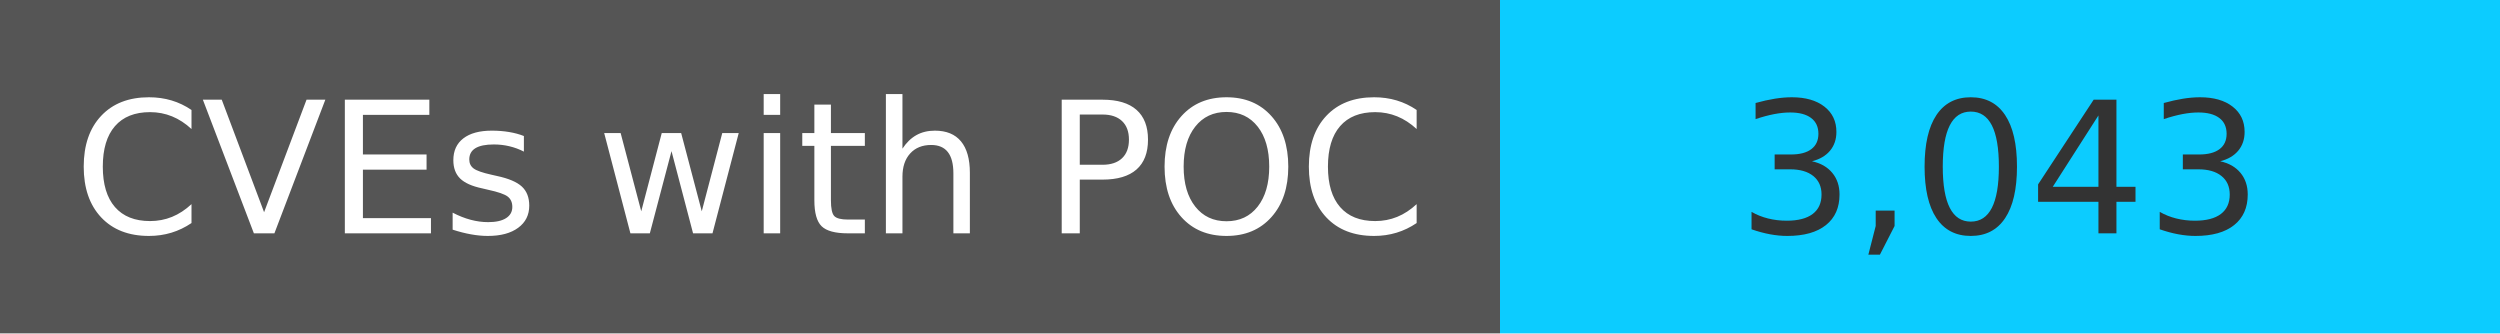
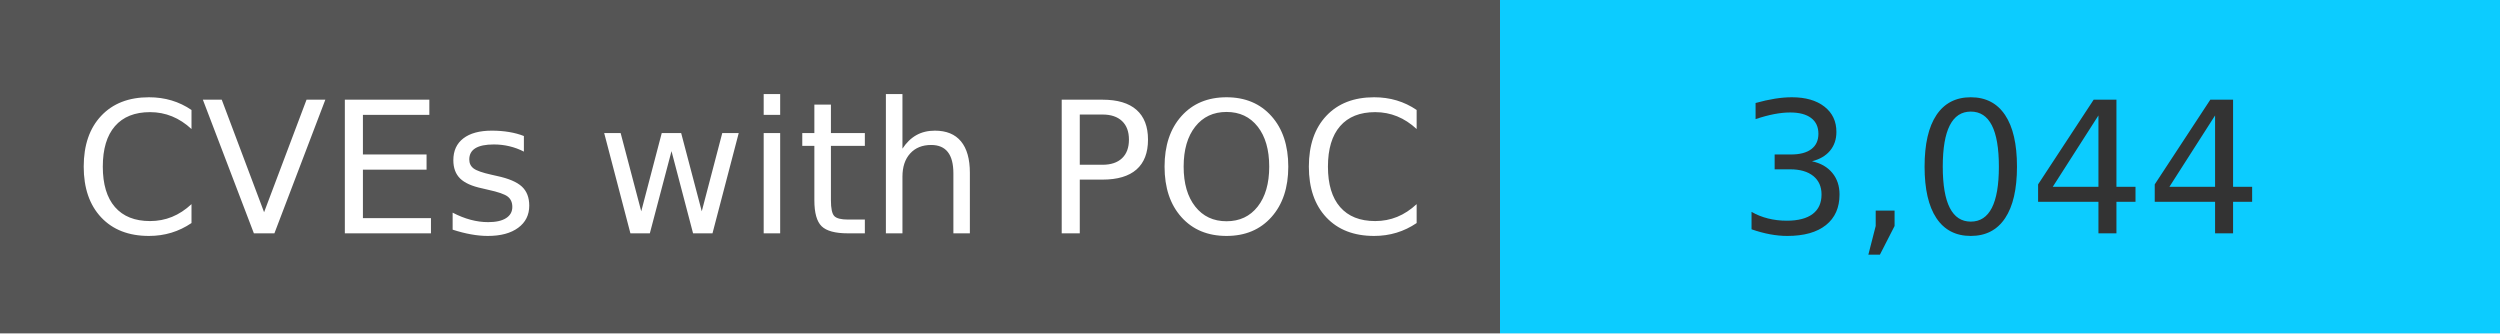
<svg xmlns="http://www.w3.org/2000/svg" width="150" height="20" role="img">
  <linearGradient id="s" x2="0" y2="100%">
    <stop offset="0" stop-color="#bbb" stop-opacity=".1" />
    <stop offset="1" stop-opacity=".1" />
  </linearGradient>
  <g>
    <rect width="90" height="20" fill="#555" />
    <rect x="90" width="267" height="20" fill="#0cccff" />
  </g>
  <g fill="#fff" text-anchor="middle" font-family="Verdana,Geneva,DejaVu Sans,sans-serif" text-rendering="geometricPrecision" font-size="110">
    <text x="450" y="140" transform="scale(.1)" fill="#fff">
            CVEs with POC
        </text>
    <text x="1200" y="140" transform="scale(.1)" fill="#333">
-             3,043
+             3,044
        </text>
  </g>
</svg>
